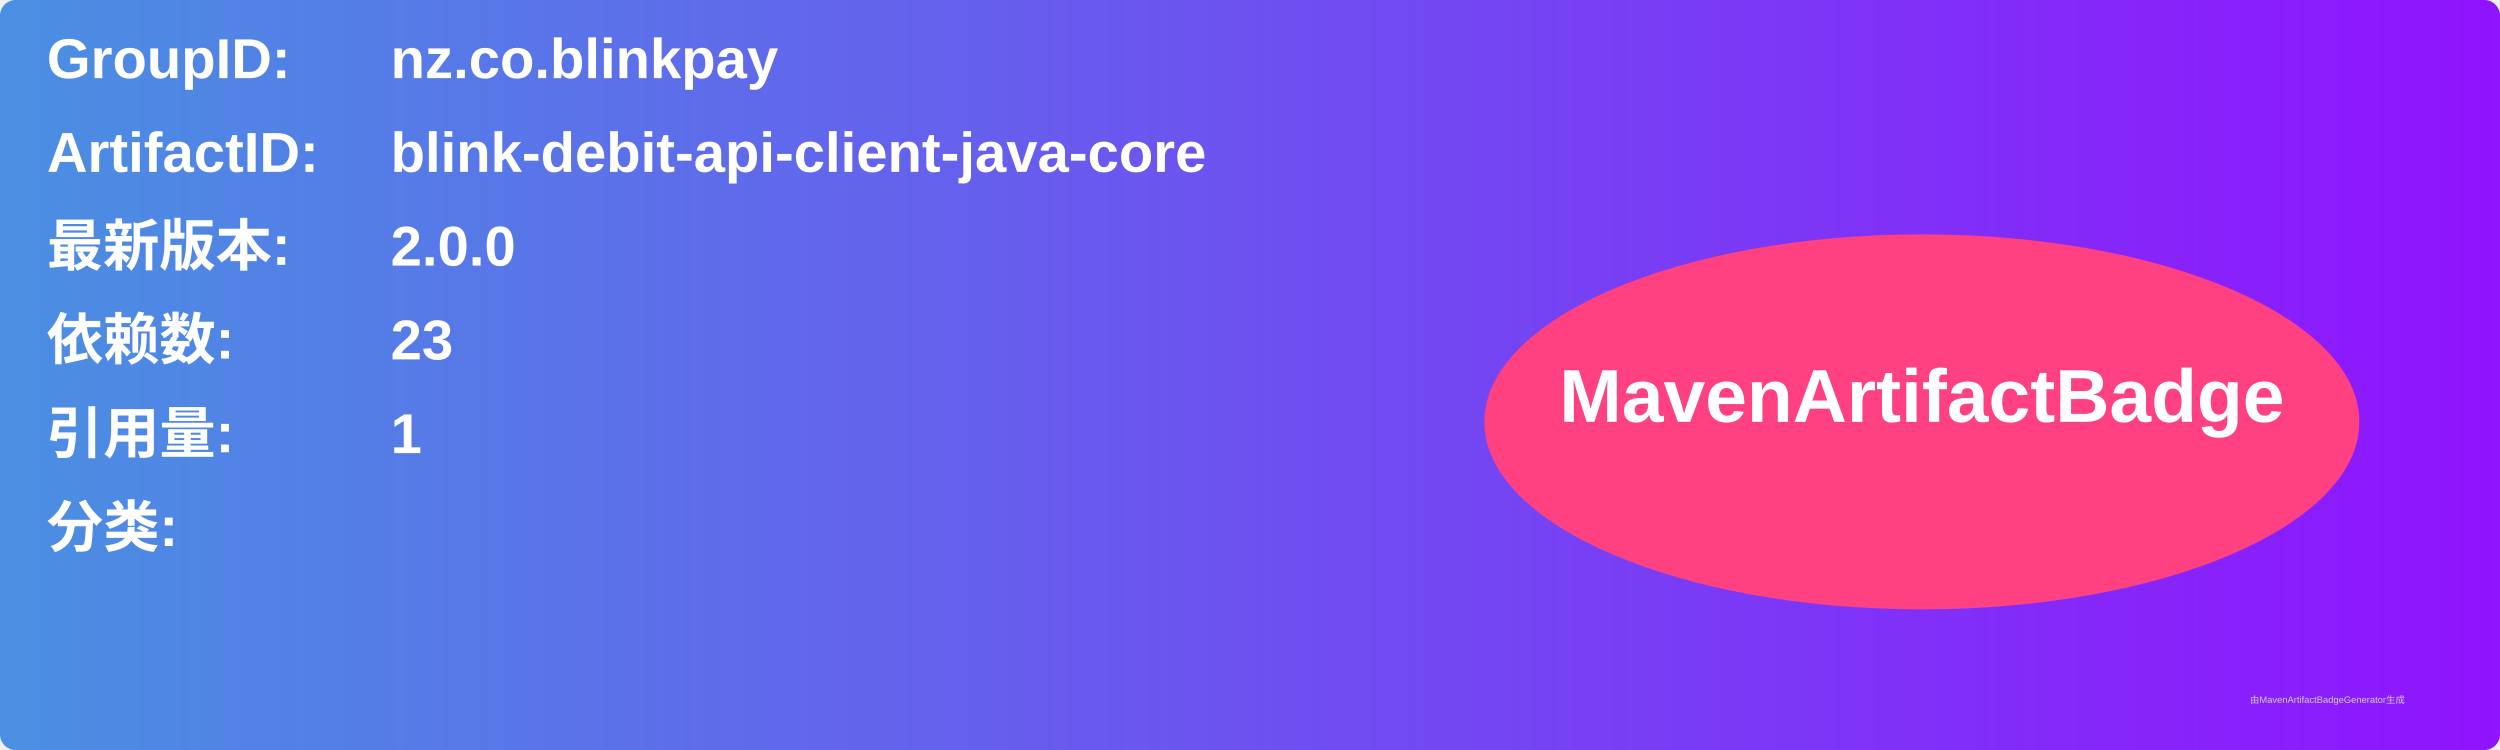
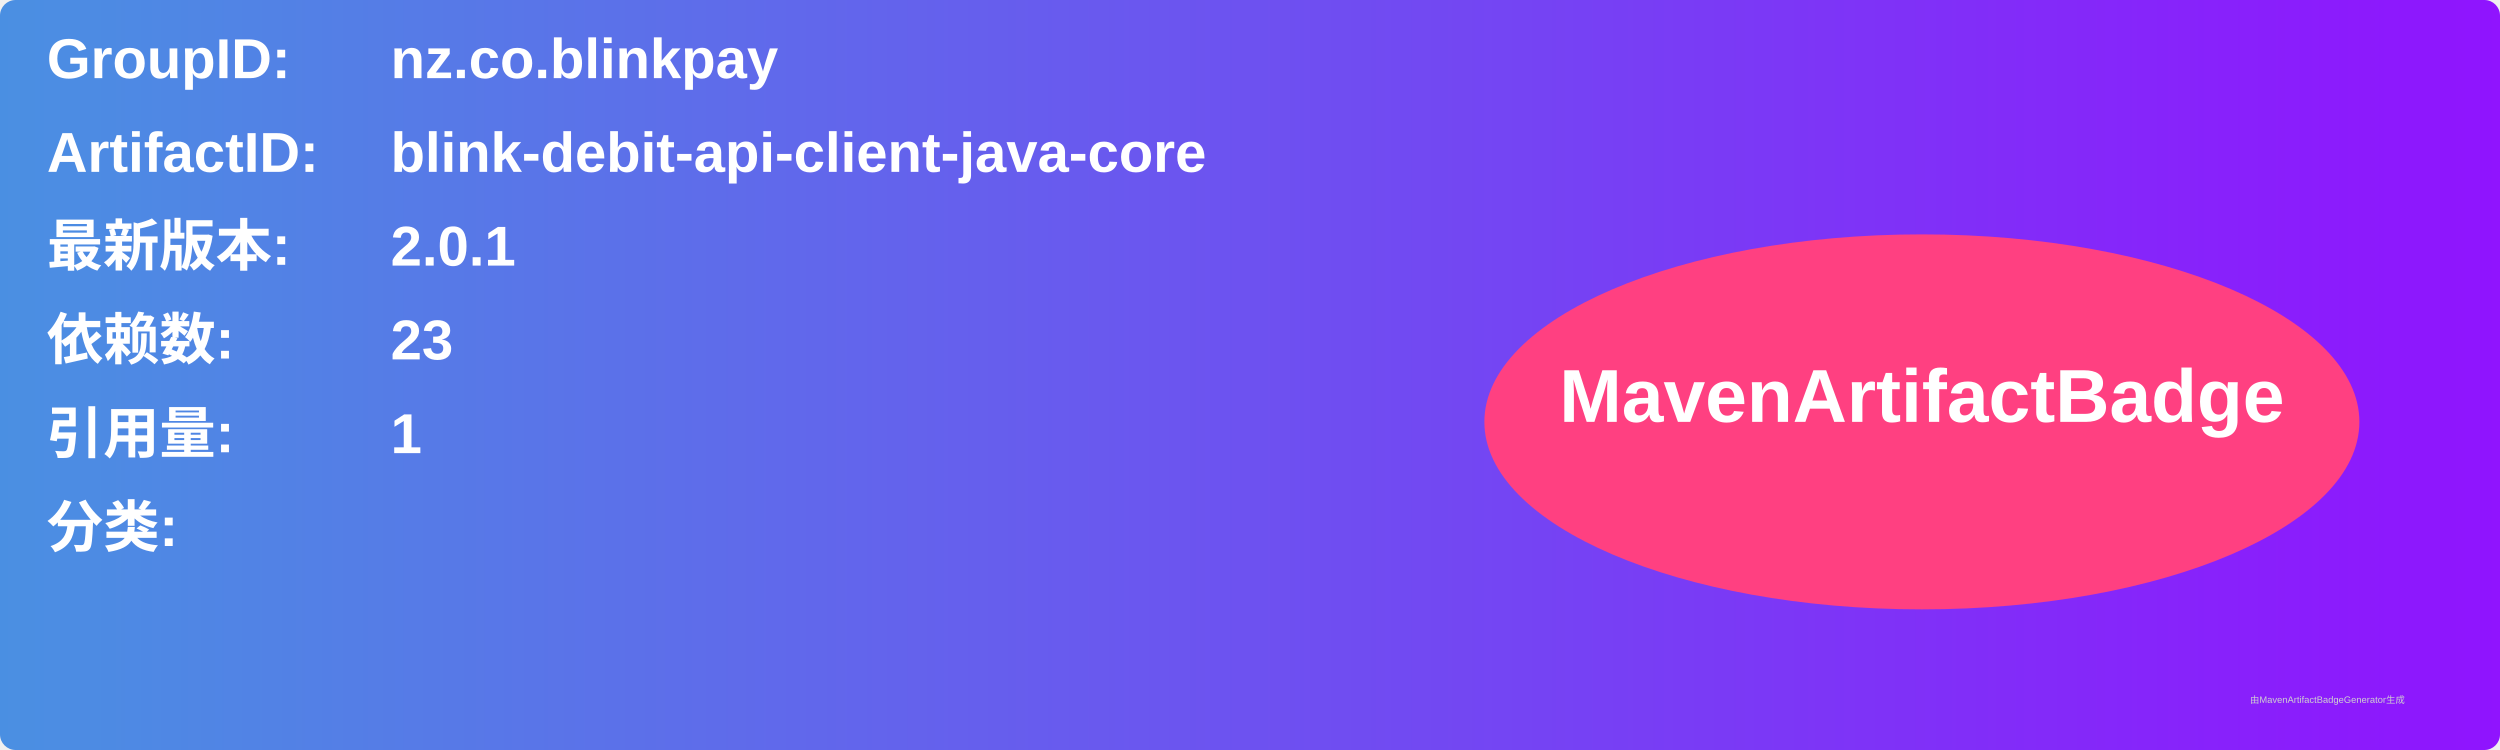
<svg xmlns="http://www.w3.org/2000/svg" width="800" height="240" viewBox="0 0 800 240">
  <linearGradient id="grad" x1="0%" y1="0%" x2="100%" y2="0%">
    <stop offset="0%" stop-color="#4a90e2" />
    <stop offset="100%" stop-color="#9013fe" />
  </linearGradient>
  <rect width="100%" height="100%" rx="5" ry="5" fill="url(#grad)" />
  <g transform="translate(15, 15)">
    <text x="0" y="10" font-family="Arial" font-size="18" fill="white" font-weight="bold" width="260">GroupID:</text>
    <text x="110" y="10" font-family="Arial" font-size="18" fill="white" font-weight="bold" width="460">nz.co.blinkpay</text>
    <text x="0" y="40" font-family="Arial" font-size="18" fill="white" font-weight="bold" width="260">ArtifactID:</text>
    <text x="110" y="40" font-family="Arial" font-size="18" fill="white" font-weight="bold" width="460">blink-debit-api-client-java-core</text>
    <text x="0" y="70" font-family="Arial" font-size="18" fill="white" font-weight="bold">最新版本:</text>
    <text x="110" y="70" font-family="Arial" font-size="18" fill="white" font-weight="bold">
-       <tspan font-weight="bold">2.0.0</tspan>
+       <tspan font-weight="bold">2.0.1</tspan>
    </text>
    <text x="0" y="100" font-family="Arial" font-size="18" fill="white" font-weight="bold">依赖数: </text>
    <text x="110" y="100" font-family="Arial" font-size="18" fill="white">
      <tspan font-weight="bold">23</tspan>
    </text>
    <text x="0" y="130" font-family="Arial" font-size="18" fill="white" font-weight="bold">引用量: </text>
    <text x="110" y="130" font-family="Arial" font-size="18" fill="white">
      <tspan font-weight="bold">1</tspan>
    </text>
    <text x="0" y="160" font-family="Arial" font-size="18" fill="white" font-weight="bold">分类:</text>
    <text x="10" y="190" font-family="Arial" font-size="10" fill="white">
      <tspan font-weight="bold" />
    </text>
    <ellipse cx="600" cy="120" rx="140" ry="60" fill="#ff4081" />
    <text x="600" y="120" text-anchor="middle" font-family="Arial" font-size="24" fill="white" font-weight="bold">MavenArtifactBadge</text>
  </g>
  <text x="720" y="225" font-family="Arial" font-size="3" fill="#d0d0d0">由MavenArtifactBadgeGenerator生成</text>
</svg>
